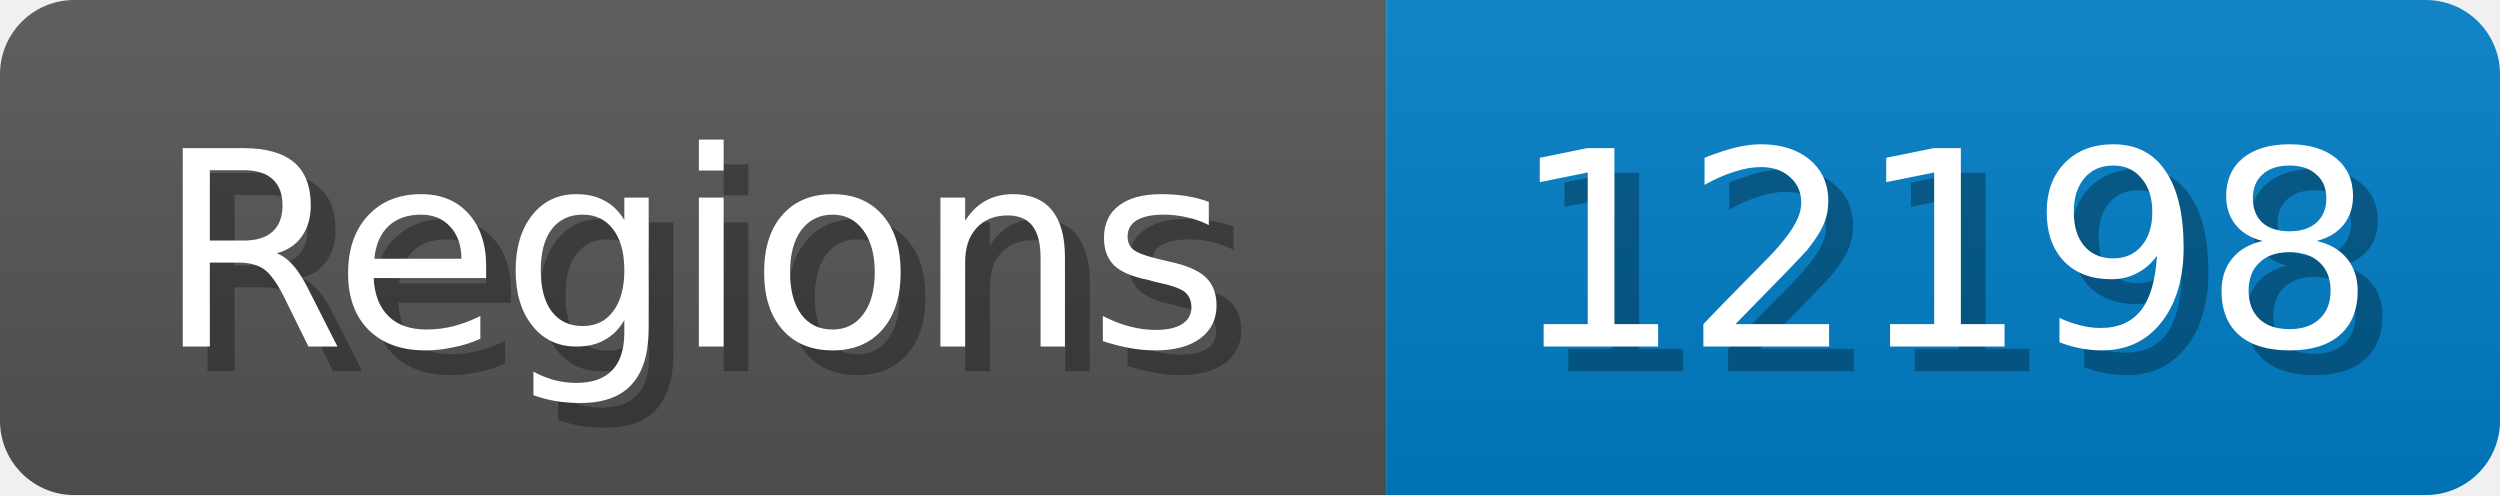
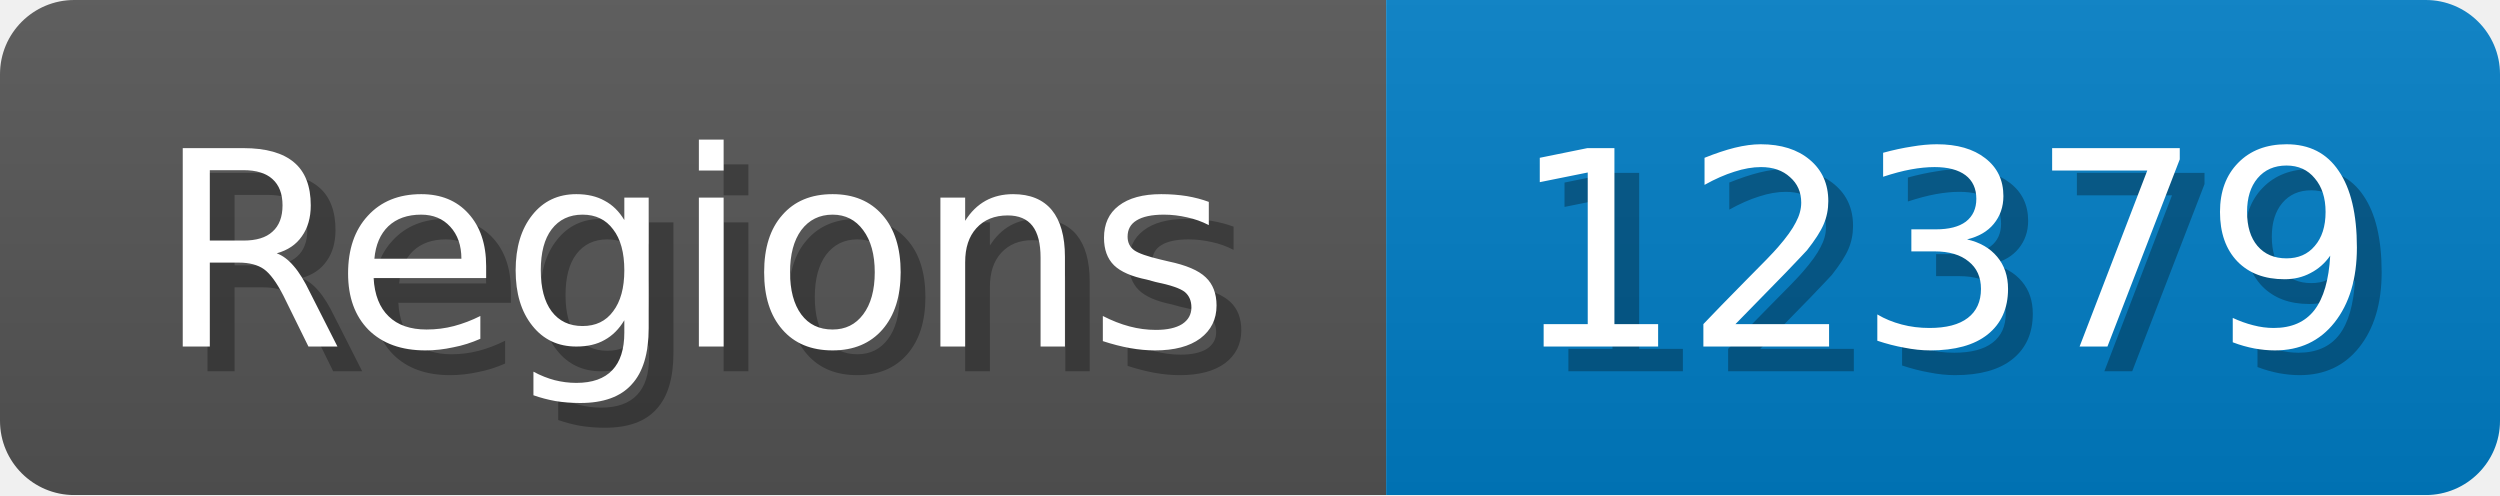
<svg xmlns="http://www.w3.org/2000/svg" width="101" height="20">
  <linearGradient id="b" x2="0" y2="100%">
    <stop offset="0" stop-color="#bbb" stop-opacity=".1" />
    <stop offset="1" stop-opacity=".1" />
  </linearGradient>
  <mask id="anybadge_1">
    <rect width="101" height="20" rx="3" fill="#fff" />
  </mask>
  <g mask="url(#anybadge_1)">
    <path fill="#555" d="M0 0h56v20H0z" />
    <path fill="#007ec6" d="M56 0h45v20H56z" />
    <path fill="url(#b)" d="M0 0h101v20H0z" />
  </g>
  <g fill="#fff" text-anchor="middle" font-family="DejaVu Sans,Verdana,Geneva,sans-serif" font-size="11">
    <text x="29.0" y="15" fill="#010101" fill-opacity=".3">Regions</text>
    <text x="28.0" y="14">Regions</text>
  </g>
  <g fill="#fff" text-anchor="middle" font-family="DejaVu Sans,Verdana,Geneva,sans-serif" font-size="11">
-     <text x="79.5" y="15" fill="#010101" fill-opacity=".3">12198</text>
-     <text x="78.5" y="14">12198</text>
+     <text x="79.5" y="15" fill="#010101" fill-opacity=".3">12379</text>
+     <text x="78.5" y="14">12379</text>
  </g>
</svg>
